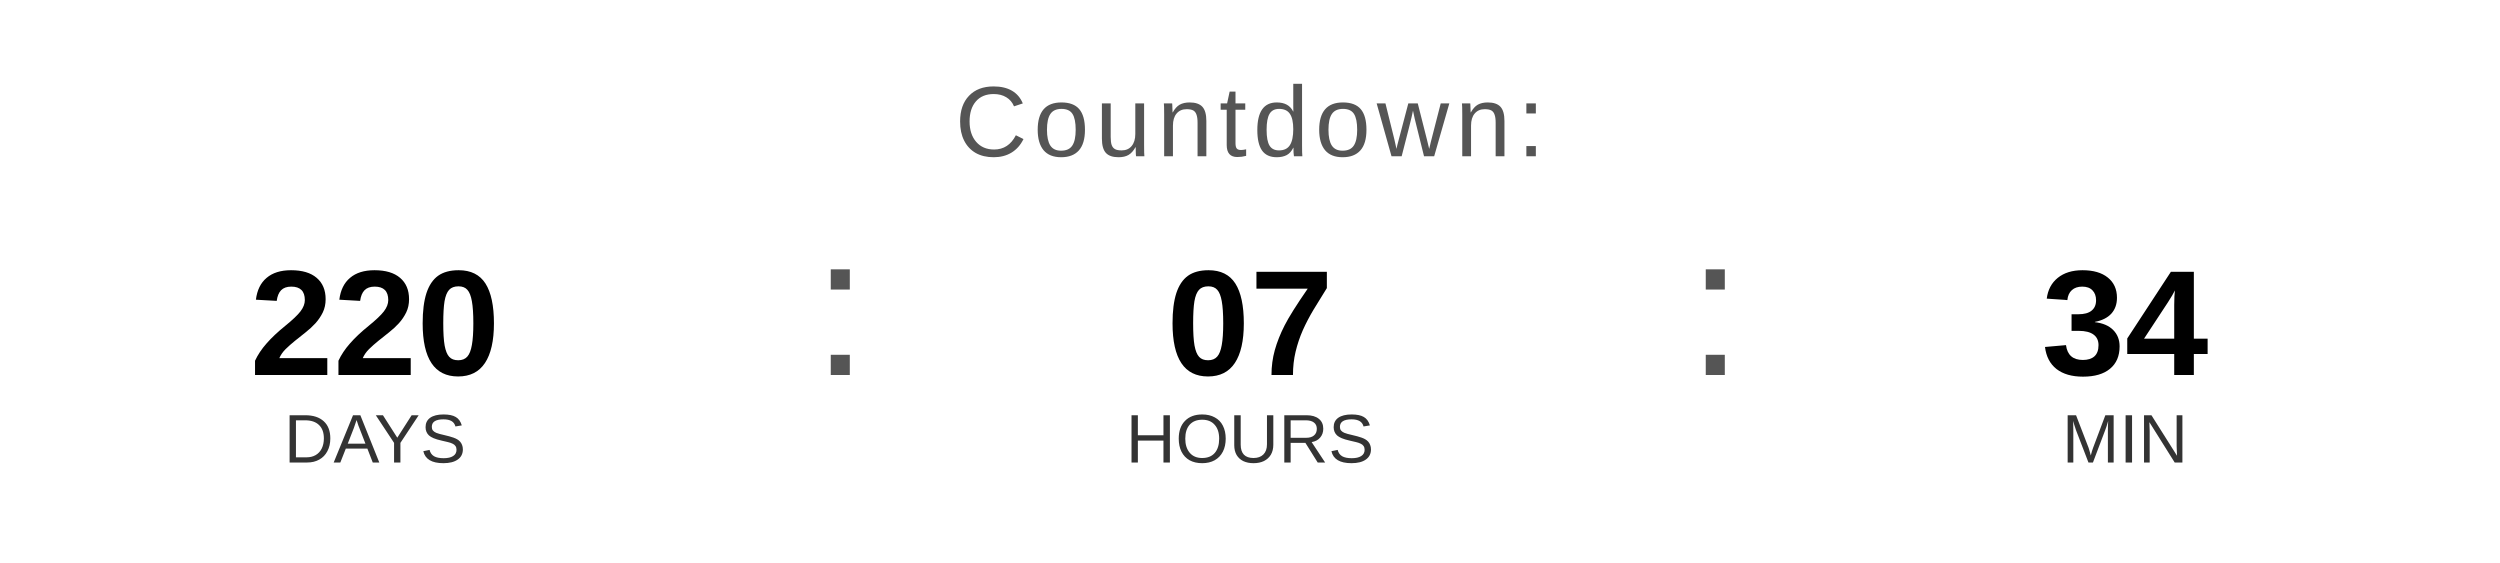
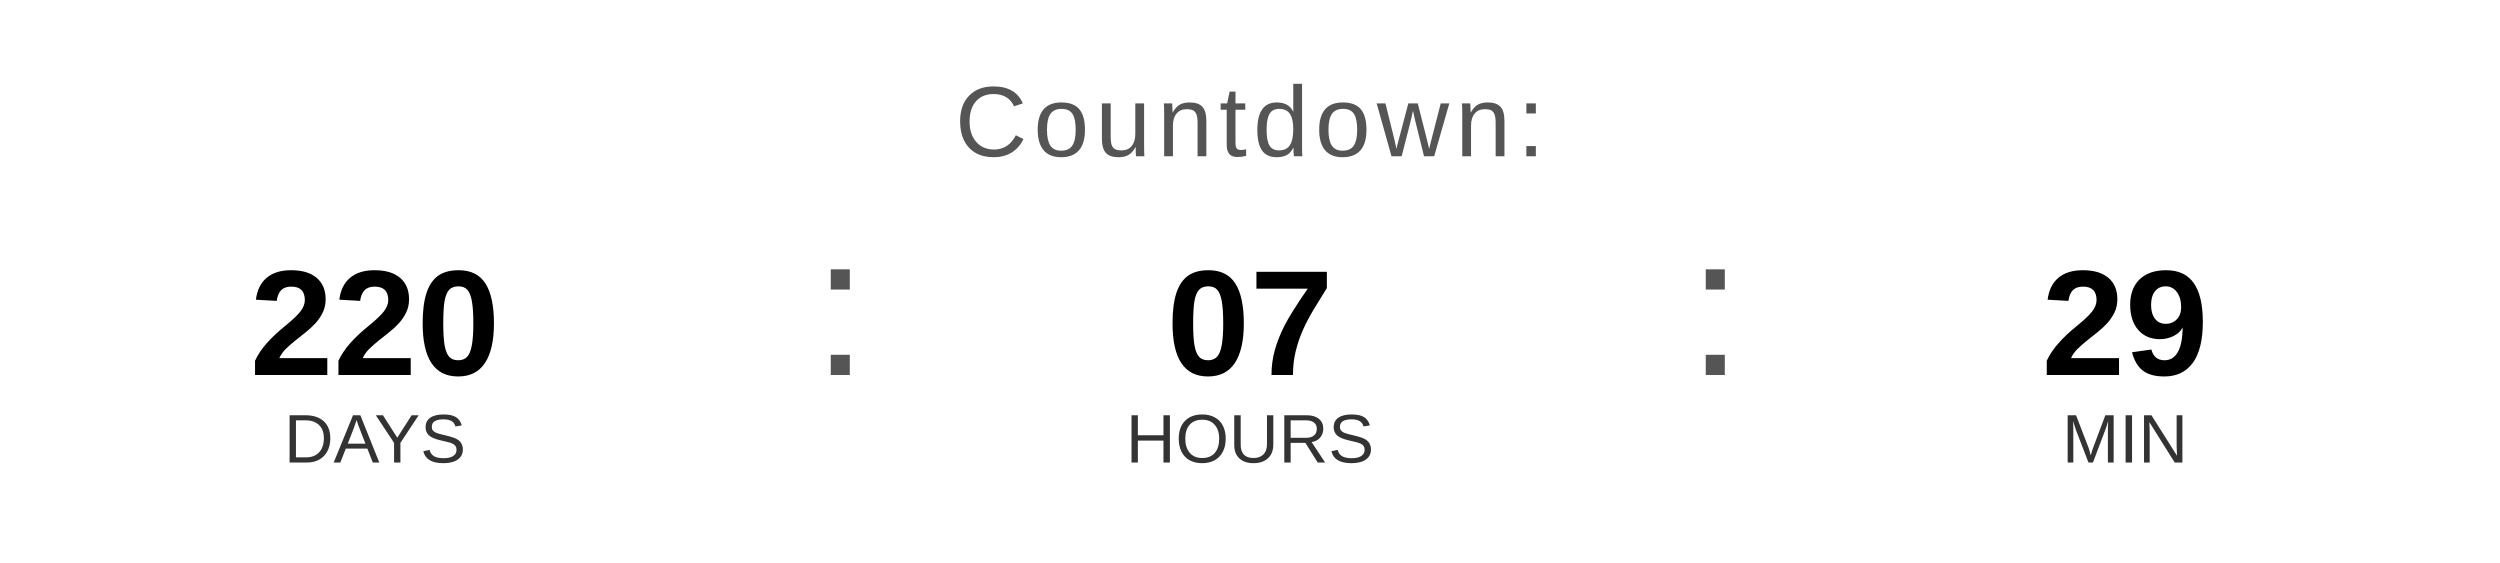
<svg xmlns="http://www.w3.org/2000/svg" width="400" height="90" viewBox="0 0 400 90">
  <text x="200" y="25" font-family="Arial, Helvetica, sans-serif" font-size="16" fill="#555555" text-anchor="middle" letter-spacing="1">
    Countdown:
  </text>
  <text x="60" y="60" font-family="Arial, Helvetica, sans-serif" font-size="24" font-weight="bold" fill="#000000" text-anchor="middle">220</text>
  <text x="60" y="74" font-family="Arial, Helvetica, sans-serif" font-size="11" fill="#333333" text-anchor="middle">DAYS</text>
  <text x="130" y="60" font-family="Arial, sans-serif" font-size="32" fill="#555555">:</text>
  <text x="200" y="60" font-family="Arial, Helvetica, sans-serif" font-size="24" font-weight="bold" fill="#000000" text-anchor="middle">07</text>
  <text x="200" y="74" font-family="Arial, Helvetica, sans-serif" font-size="11" fill="#333333" text-anchor="middle">HOURS</text>
  <text x="270" y="60" font-family="Arial, sans-serif" font-size="32" fill="#555555">:</text>
-   <text x="340" y="60" font-family="Arial, Helvetica, sans-serif" font-size="24" font-weight="bold" fill="#000000" text-anchor="middle">34</text>
+   <text x="340" y="60" font-family="Arial, Helvetica, sans-serif" font-size="24" font-weight="bold" fill="#000000" text-anchor="middle">29</text>
  <text x="340" y="74" font-family="Arial, Helvetica, sans-serif" font-size="11" fill="#333333" text-anchor="middle">MIN</text>
</svg>
